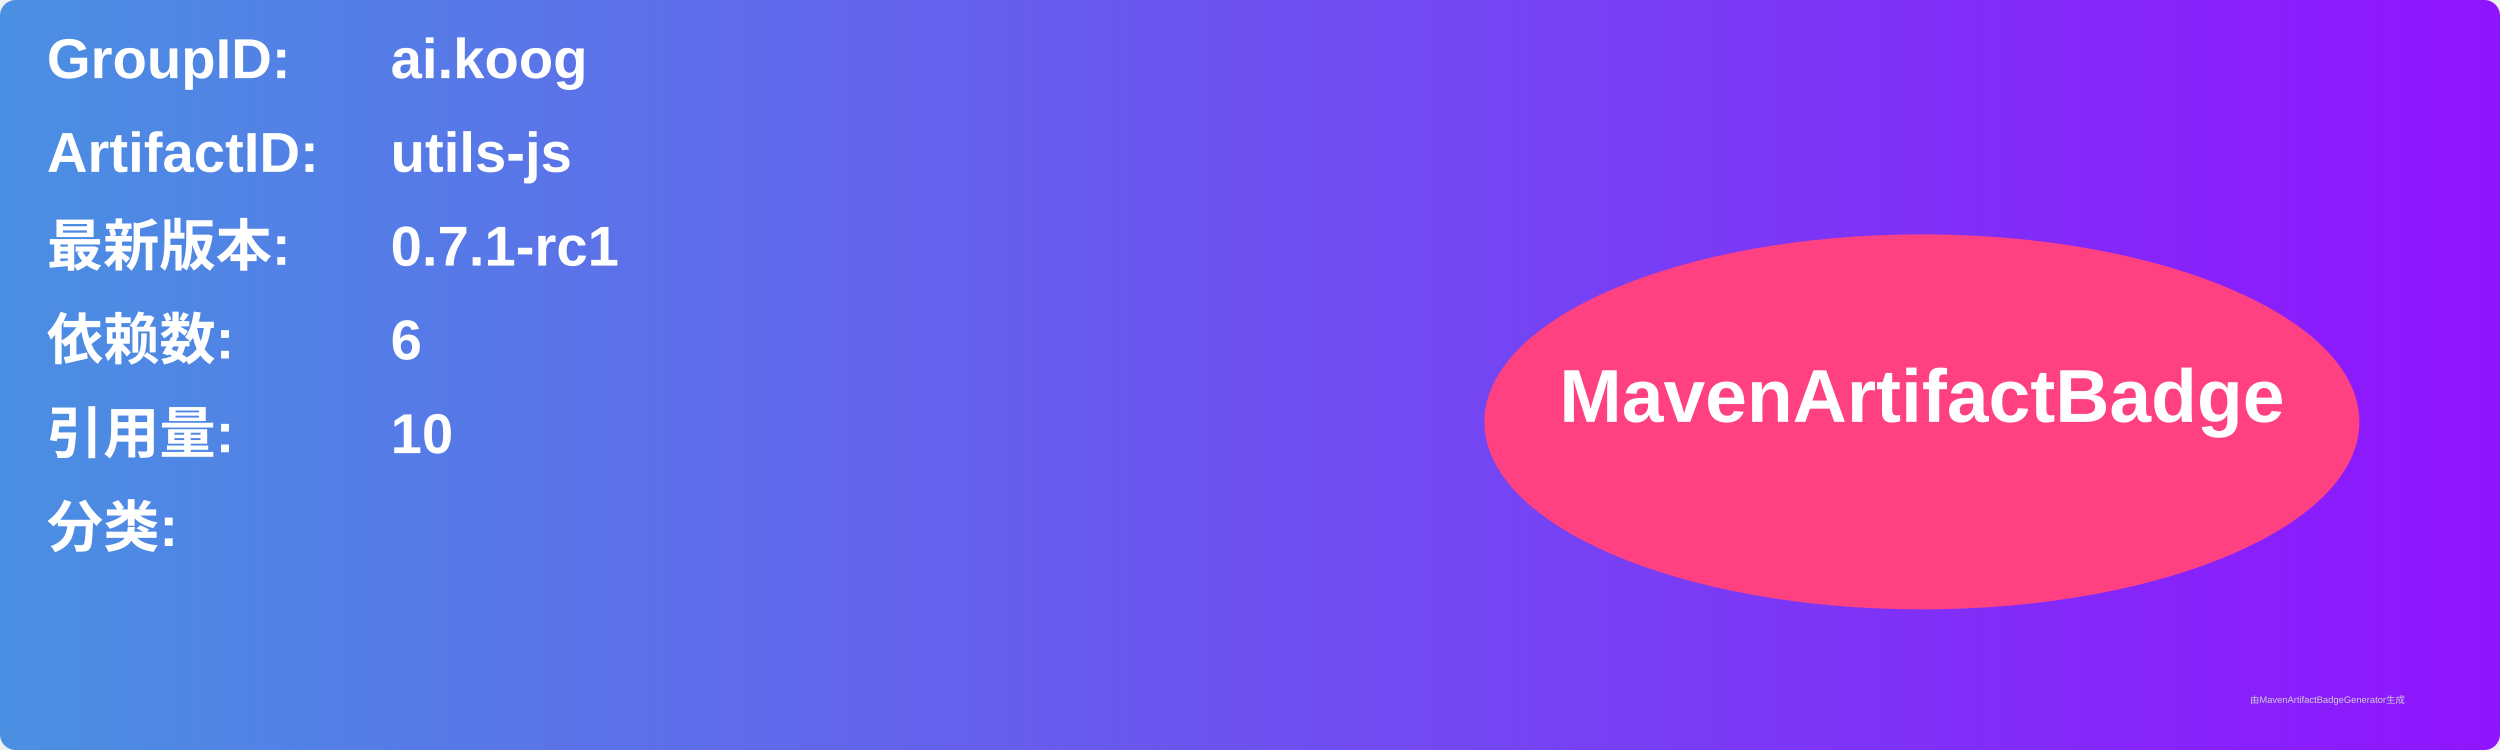
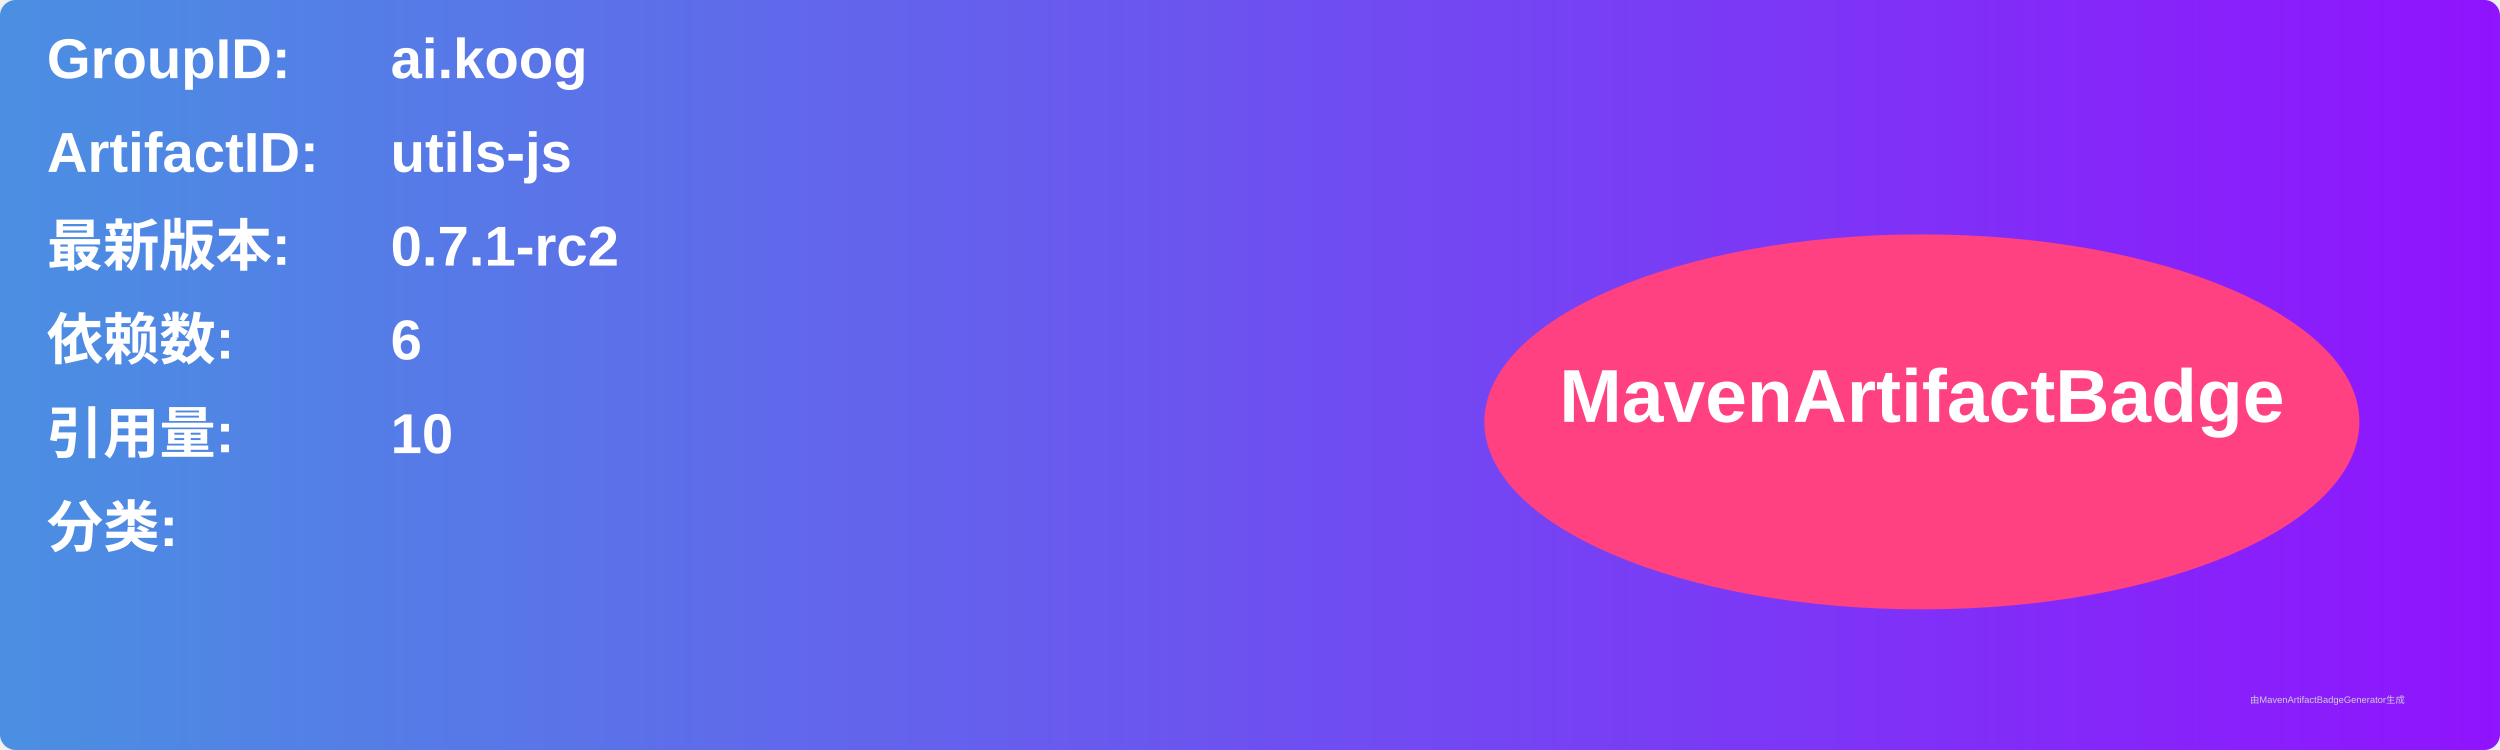
<svg xmlns="http://www.w3.org/2000/svg" width="800" height="240" viewBox="0 0 800 240">
  <linearGradient id="grad" x1="0%" y1="0%" x2="100%" y2="0%">
    <stop offset="0%" stop-color="#4a90e2" />
    <stop offset="100%" stop-color="#9013fe" />
  </linearGradient>
  <rect width="100%" height="100%" rx="5" ry="5" fill="url(#grad)" />
  <g transform="translate(15, 15)">
    <text x="0" y="10" font-family="Arial" font-size="18" fill="white" font-weight="bold" width="260">GroupID:</text>
    <text x="110" y="10" font-family="Arial" font-size="18" fill="white" font-weight="bold" width="460">ai.koog</text>
    <text x="0" y="40" font-family="Arial" font-size="18" fill="white" font-weight="bold" width="260">ArtifactID:</text>
    <text x="110" y="40" font-family="Arial" font-size="18" fill="white" font-weight="bold" width="460">utils-js</text>
    <text x="0" y="70" font-family="Arial" font-size="18" fill="white" font-weight="bold">最新版本:</text>
    <text x="110" y="70" font-family="Arial" font-size="18" fill="white" font-weight="bold">
-       <tspan font-weight="bold">0.7.1-rc1</tspan>
+       <tspan font-weight="bold">0.7.1-rc2</tspan>
    </text>
    <text x="0" y="100" font-family="Arial" font-size="18" fill="white" font-weight="bold">依赖数: </text>
    <text x="110" y="100" font-family="Arial" font-size="18" fill="white">
      <tspan font-weight="bold">6</tspan>
    </text>
    <text x="0" y="130" font-family="Arial" font-size="18" fill="white" font-weight="bold">引用量: </text>
    <text x="110" y="130" font-family="Arial" font-size="18" fill="white">
      <tspan font-weight="bold">10</tspan>
    </text>
    <text x="0" y="160" font-family="Arial" font-size="18" fill="white" font-weight="bold">分类:</text>
    <text x="10" y="190" font-family="Arial" font-size="10" fill="white">
      <tspan font-weight="bold" />
    </text>
    <ellipse cx="600" cy="120" rx="140" ry="60" fill="#ff4081" />
    <text x="600" y="120" text-anchor="middle" font-family="Arial" font-size="24" fill="white" font-weight="bold">MavenArtifactBadge</text>
  </g>
  <text x="720" y="225" font-family="Arial" font-size="3" fill="#d0d0d0">由MavenArtifactBadgeGenerator生成</text>
</svg>
